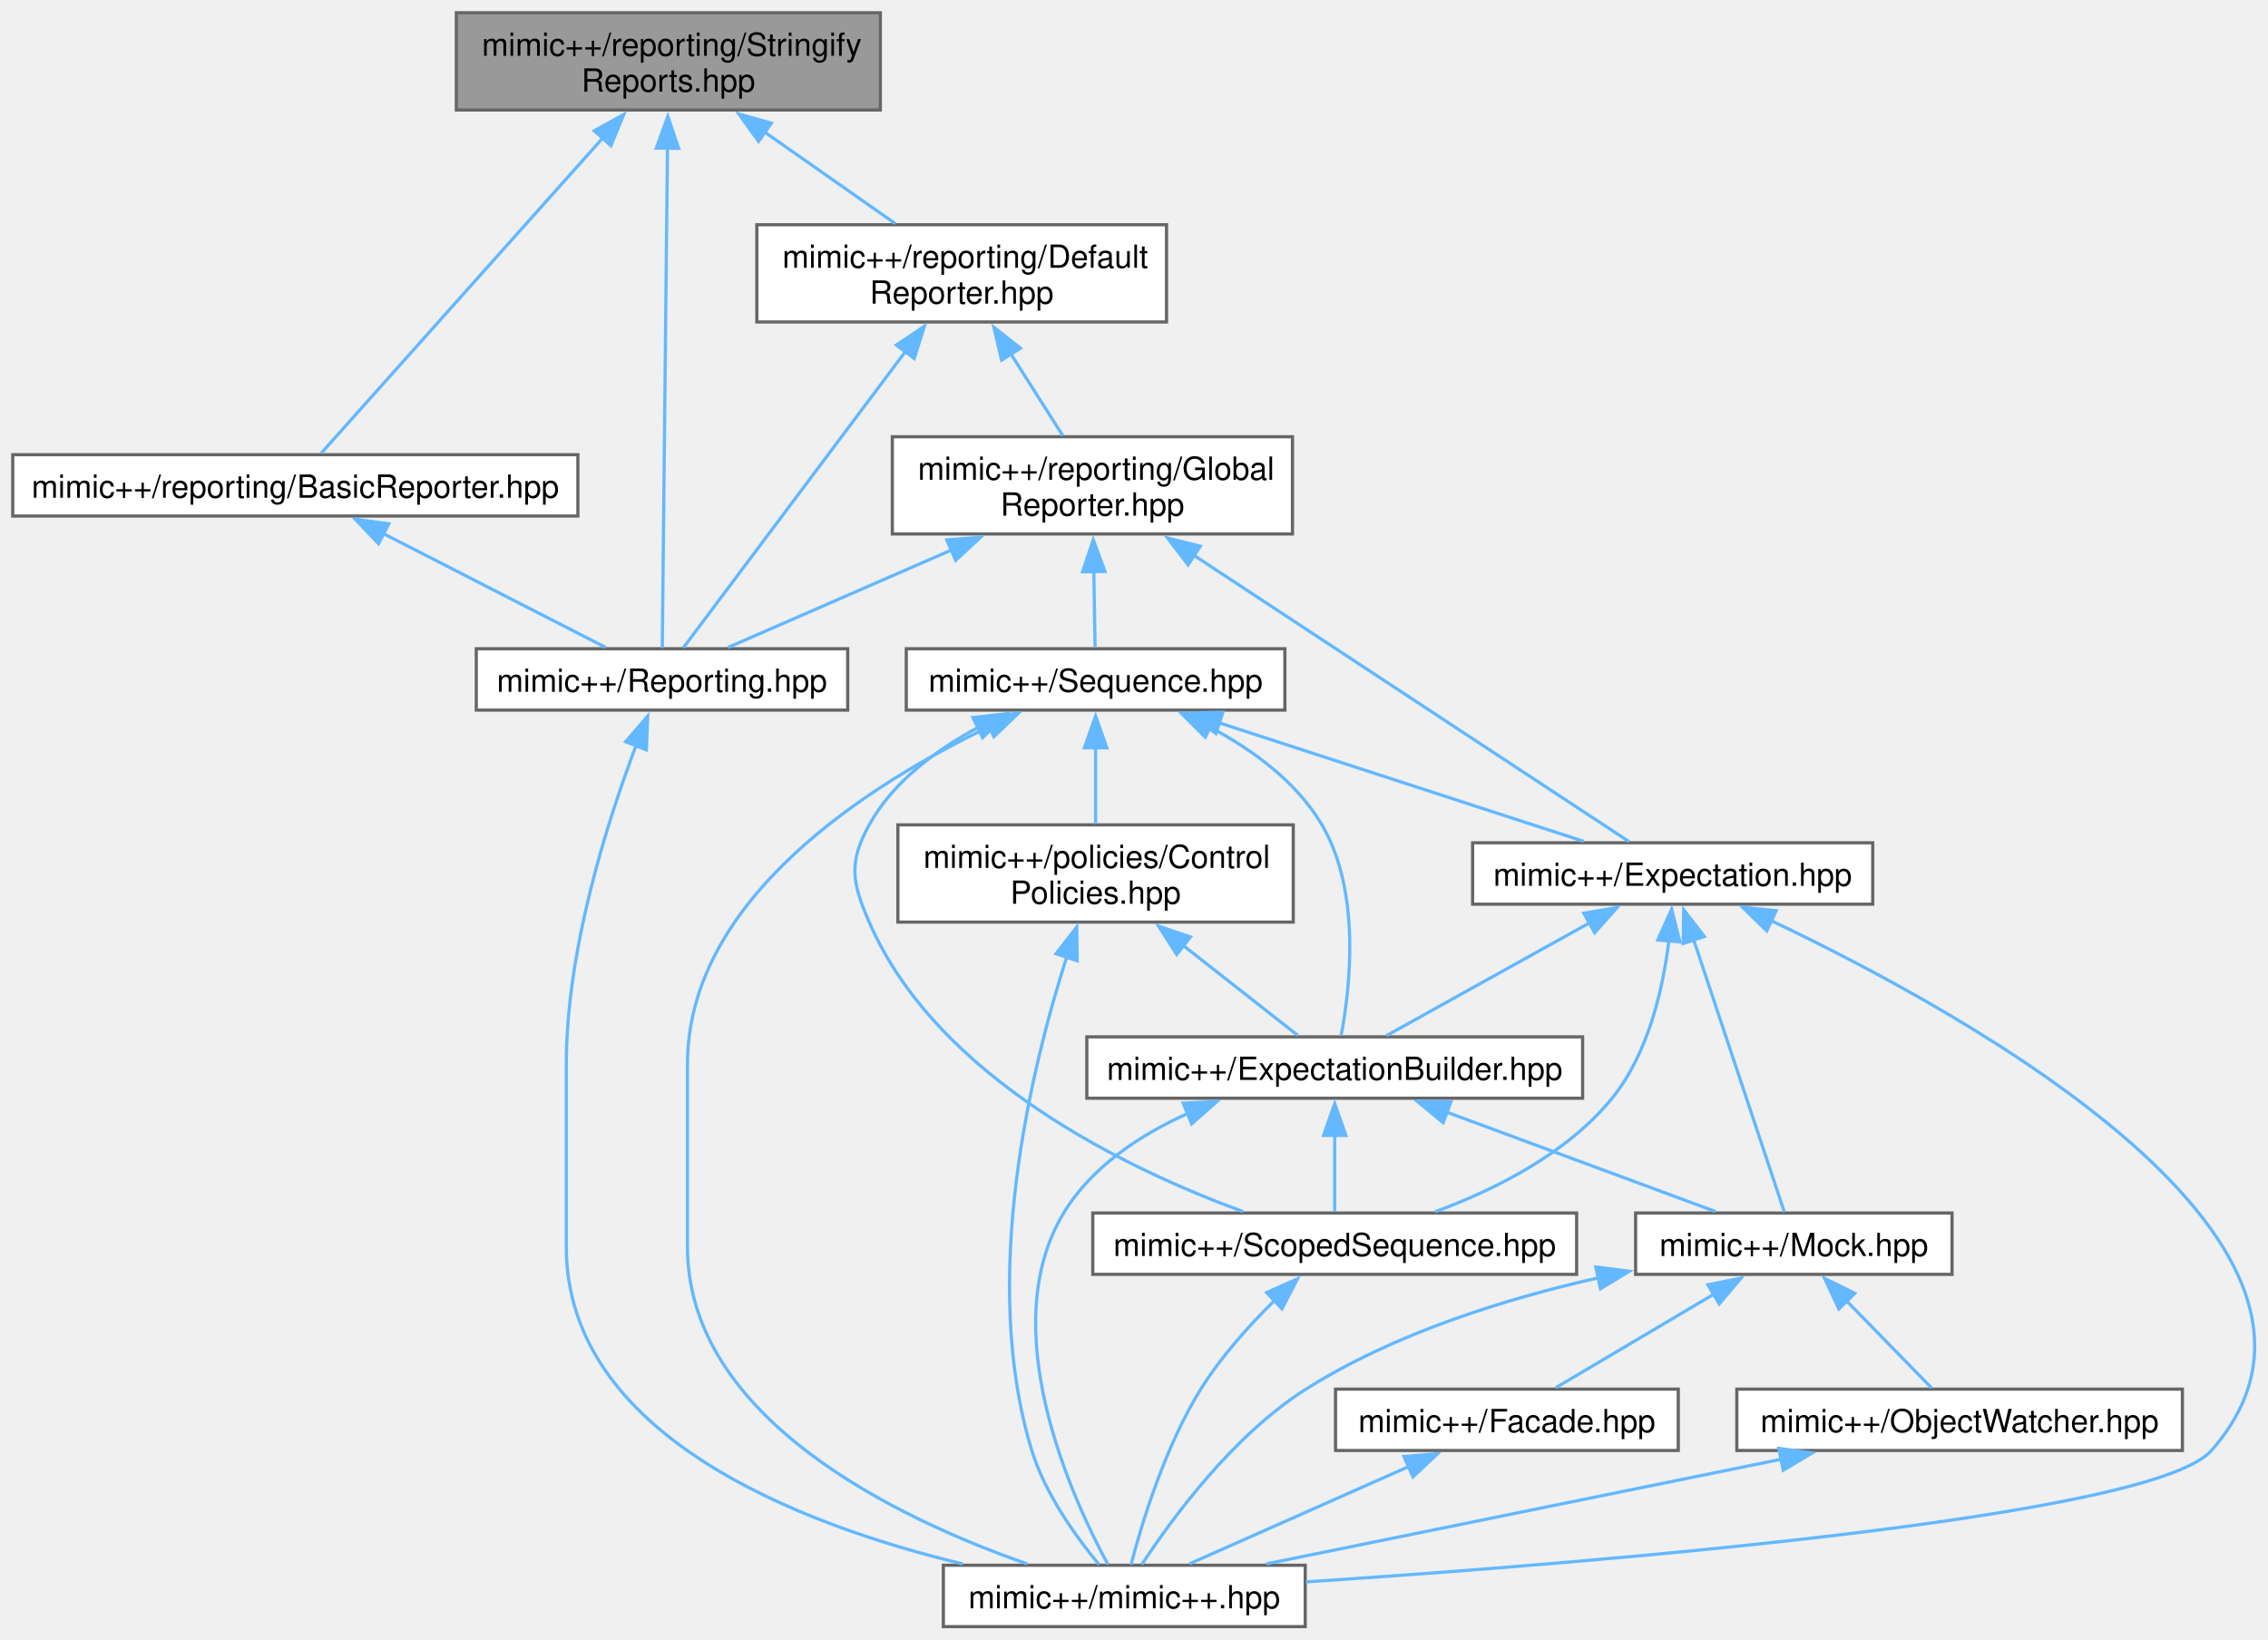
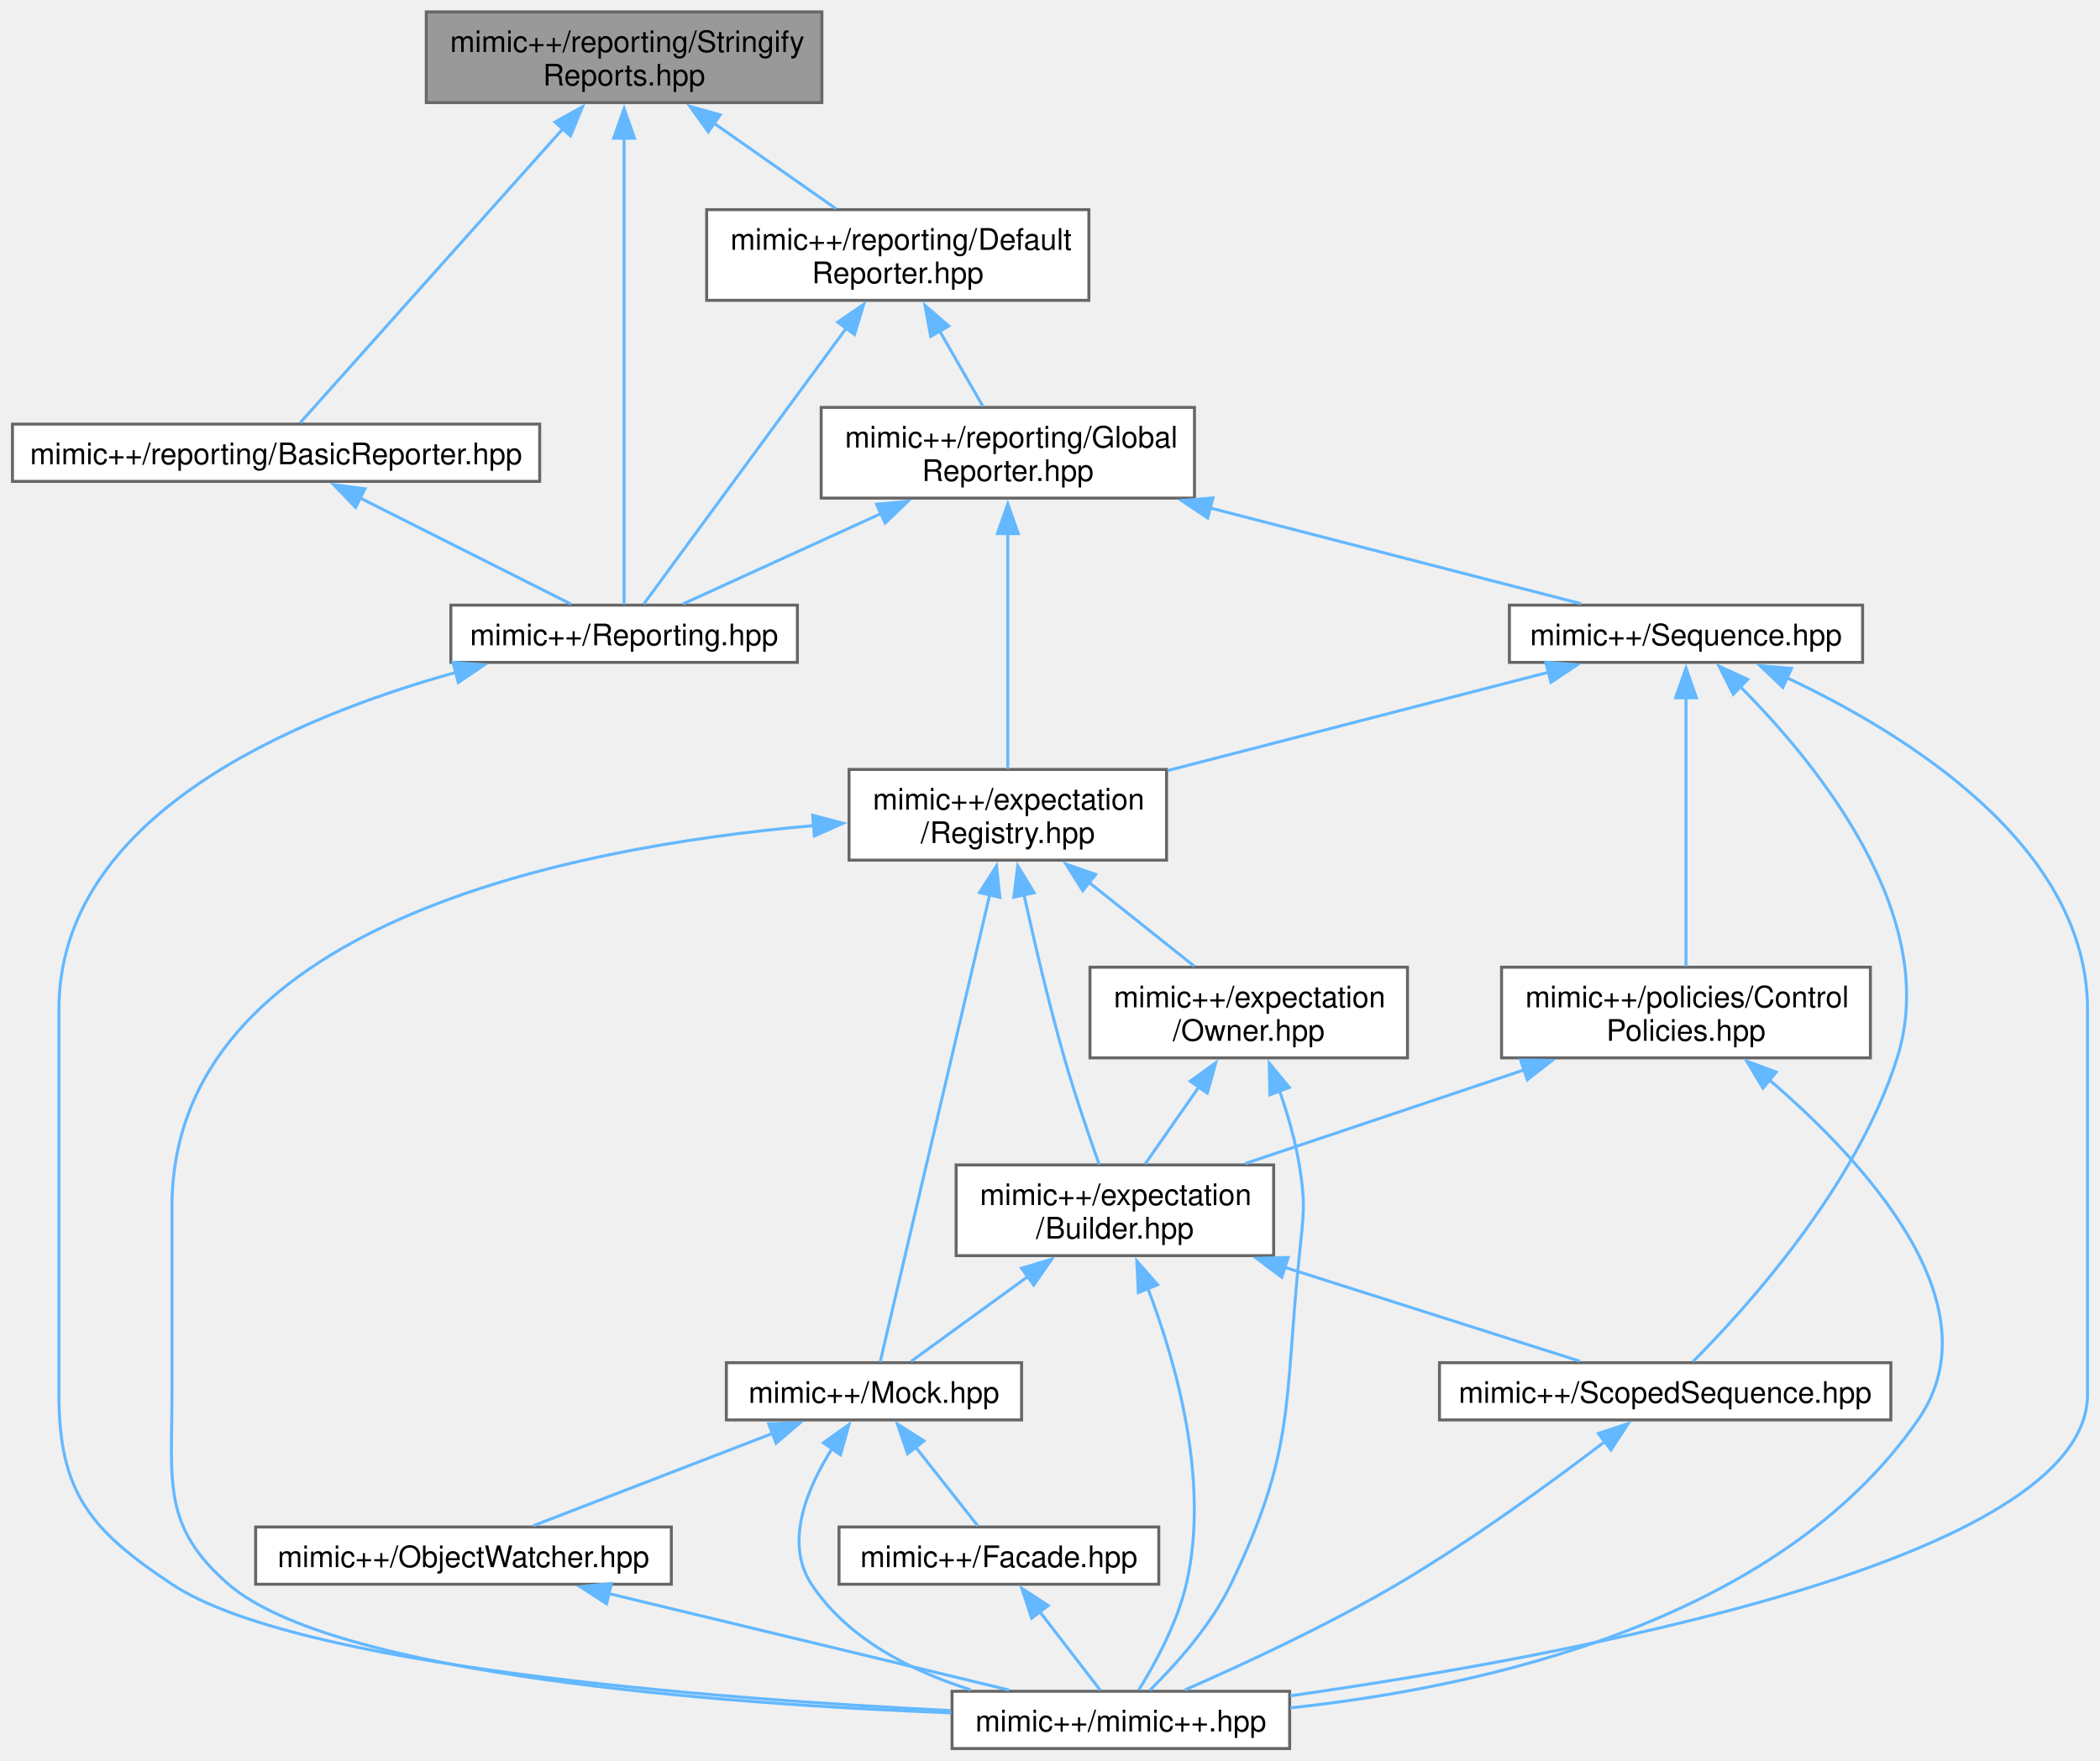
- <svg xmlns="http://www.w3.org/2000/svg" xmlns:xlink="http://www.w3.org/1999/xlink" width="711pt" height="514pt" viewBox="0.00 0.00 711.35 514.25">
-   <g id="graph0" class="graph" transform="scale(1 1) rotate(0) translate(4 510.25)">
+ <svg xmlns="http://www.w3.org/2000/svg" xmlns:xlink="http://www.w3.org/1999/xlink" width="706pt" height="592pt" viewBox="0.00 0.00 705.62 592.00">
+   <g id="graph0" class="graph" transform="scale(1 1) rotate(0) translate(4 588)">
    <g id="Node000001" class="node">
      <g id="a_Node000001">
        <a xlink:title=" ">
-           <polygon fill="#999999" stroke="#666666" points="272.12,-506.25 139.12,-506.25 139.12,-475.75 272.12,-475.75 272.12,-506.25" />
-           <text text-anchor="start" x="147.12" y="-492.75" font-family="Helvetica,sans-Serif" font-size="10.00">mimic++/reporting/Stringify</text>
-           <text text-anchor="middle" x="205.62" y="-481.5" font-family="Helvetica,sans-Serif" font-size="10.00">Reports.hpp</text>
+           <polygon fill="#999999" stroke="#666666" points="272.12,-584 139.12,-584 139.12,-553.5 272.12,-553.5 272.12,-584" />
+           <text text-anchor="start" x="147.12" y="-570.5" font-family="Helvetica,sans-Serif" font-size="10.00">mimic++/reporting/Stringify</text>
+           <text text-anchor="middle" x="205.62" y="-559.25" font-family="Helvetica,sans-Serif" font-size="10.00">Reports.hpp</text>
        </a>
      </g>
    </g>
    <g id="Node000002" class="node">
      <g id="a_Node000002">
        <a xlink:href="../../d7/deb/_reporting_8hpp.html" target="_top" xlink:title=" ">
-           <polygon fill="white" stroke="#666666" points="261.88,-306.75 145.38,-306.75 145.38,-287.5 261.88,-287.5 261.88,-306.75" />
-           <text text-anchor="middle" x="203.62" y="-293.25" font-family="Helvetica,sans-Serif" font-size="10.00">mimic++/Reporting.hpp</text>
+           <polygon fill="white" stroke="#666666" points="263.88,-384.5 147.38,-384.5 147.38,-365.25 263.88,-365.25 263.88,-384.5" />
+           <text text-anchor="middle" x="205.62" y="-371" font-family="Helvetica,sans-Serif" font-size="10.00">mimic++/Reporting.hpp</text>
        </a>
      </g>
    </g>
    <g id="edge1_Node000001_Node000002" class="edge">
      <g id="a_edge1_Node000001_Node000002">
        <a xlink:title=" ">
-           <path fill="none" stroke="#63b8ff" d="M205.35,-463.92C204.9,-420.31 204.01,-334.64 203.72,-306.97" />
-           <polygon fill="#63b8ff" stroke="#63b8ff" points="201.85,-463.79 205.46,-473.75 208.85,-463.71 201.85,-463.79" />
+           <path fill="none" stroke="#63b8ff" d="M205.62,-541.67C205.62,-498.06 205.62,-412.39 205.62,-384.72" />
+           <polygon fill="#63b8ff" stroke="#63b8ff" points="202.13,-541.5 205.63,-551.5 209.13,-541.5 202.13,-541.5" />
        </a>
      </g>
    </g>
    <g id="Node000004" class="node">
      <g id="a_Node000004">
        <a xlink:href="../../d1/dfd/_basic_reporter_8hpp.html" target="_top" xlink:title=" ">
-           <polygon fill="white" stroke="#666666" points="177.25,-367.62 0,-367.62 0,-348.38 177.25,-348.38 177.25,-367.62" />
-           <text text-anchor="middle" x="88.62" y="-354.12" font-family="Helvetica,sans-Serif" font-size="10.00">mimic++/reporting/BasicReporter.hpp</text>
+           <polygon fill="white" stroke="#666666" points="177.25,-445.38 0,-445.38 0,-426.12 177.25,-426.12 177.25,-445.38" />
+           <text text-anchor="middle" x="88.62" y="-431.88" font-family="Helvetica,sans-Serif" font-size="10.00">mimic++/reporting/BasicReporter.hpp</text>
        </a>
      </g>
    </g>
    <g id="edge3_Node000001_Node000004" class="edge">
      <g id="a_edge3_Node000001_Node000004">
        <a xlink:title=" ">
-           <path fill="none" stroke="#63b8ff" d="M185.16,-467.08C158.98,-437.77 114.86,-388.38 96.75,-368.1" />
-           <polygon fill="#63b8ff" stroke="#63b8ff" points="182.38,-469.22 191.65,-474.35 187.6,-464.56 182.38,-469.22" />
+           <path fill="none" stroke="#63b8ff" d="M185.16,-544.83C158.98,-515.52 114.86,-466.13 96.75,-445.85" />
+           <polygon fill="#63b8ff" stroke="#63b8ff" points="182.38,-546.97 191.65,-552.1 187.6,-542.31 182.38,-546.97" />
        </a>
      </g>
    </g>
    <g id="Node000005" class="node">
      <g id="a_Node000005">
        <a xlink:href="../../d0/d70/_default_reporter_8hpp.html" target="_top" xlink:title=" ">
-           <polygon fill="white" stroke="#666666" points="361.88,-439.75 233.38,-439.75 233.38,-409.25 361.88,-409.25 361.88,-439.75" />
-           <text text-anchor="start" x="241.38" y="-426.25" font-family="Helvetica,sans-Serif" font-size="10.00">mimic++/reporting/Default</text>
-           <text text-anchor="middle" x="297.62" y="-415" font-family="Helvetica,sans-Serif" font-size="10.00">Reporter.hpp</text>
+           <polygon fill="white" stroke="#666666" points="361.88,-517.5 233.38,-517.5 233.38,-487 361.88,-487 361.88,-517.5" />
+           <text text-anchor="start" x="241.38" y="-504" font-family="Helvetica,sans-Serif" font-size="10.00">mimic++/reporting/Default</text>
+           <text text-anchor="middle" x="297.62" y="-492.75" font-family="Helvetica,sans-Serif" font-size="10.00">Reporter.hpp</text>
        </a>
      </g>
    </g>
    <g id="edge5_Node000001_Node000005" class="edge">
      <g id="a_edge5_Node000001_Node000005">
        <a xlink:title=" ">
-           <path fill="none" stroke="#63b8ff" d="M235.84,-468.82C249.26,-459.41 264.73,-448.56 276.83,-440.08" />
-           <polygon fill="#63b8ff" stroke="#63b8ff" points="233.92,-465.89 227.74,-474.5 237.94,-471.62 233.92,-465.89" />
+           <path fill="none" stroke="#63b8ff" d="M235.84,-546.57C249.26,-537.16 264.73,-526.31 276.83,-517.83" />
+           <polygon fill="#63b8ff" stroke="#63b8ff" points="233.92,-543.64 227.74,-552.25 237.94,-549.37 233.92,-543.64" />
        </a>
      </g>
    </g>
    <g id="Node000003" class="node">
      <g id="a_Node000003">
        <a xlink:href="../../d0/db9/mimic_09_09_8hpp.html" target="_top" xlink:title=" ">
-           <polygon fill="white" stroke="#666666" points="405.38,-19.25 291.88,-19.25 291.88,0 405.38,0 405.38,-19.25" />
-           <text text-anchor="middle" x="348.62" y="-5.75" font-family="Helvetica,sans-Serif" font-size="10.00">mimic++/mimic++.hpp</text>
+           <polygon fill="white" stroke="#666666" points="429.38,-19.25 315.88,-19.25 315.88,0 429.38,0 429.38,-19.25" />
+           <text text-anchor="middle" x="372.62" y="-5.75" font-family="Helvetica,sans-Serif" font-size="10.00">mimic++/mimic++.hpp</text>
        </a>
      </g>
    </g>
    <g id="edge2_Node000002_Node000003" class="edge">
      <g id="a_edge2_Node000002_Node000003">
        <a xlink:title=" ">
-           <path fill="none" stroke="#63b8ff" d="M195.52,-276.42C186.64,-252.99 173.62,-212.51 173.62,-176.38 173.62,-176.38 173.62,-176.38 173.62,-119.12 173.62,-60.14 246.32,-32.12 298.01,-19.65" />
-           <polygon fill="#63b8ff" stroke="#63b8ff" points="192.22,-277.58 199.15,-285.6 198.73,-275.01 192.22,-277.58" />
+           <path fill="none" stroke="#63b8ff" d="M149.23,-361.93C93.22,-346.37 15.62,-313.15 15.62,-248.5 15.62,-248.5 15.62,-248.5 15.62,-119.12 15.62,-86.09 26.11,-73.53 53.62,-55.25 95.43,-27.47 235.44,-16.71 315.39,-12.76" />
+           <polygon fill="#63b8ff" stroke="#63b8ff" points="148.09,-365.25 158.65,-364.43 149.88,-358.48 148.09,-365.25" />
        </a>
      </g>
    </g>
    <g id="edge4_Node000004_Node000002" class="edge">
      <g id="a_edge4_Node000004_Node000002">
        <a xlink:title=" ">
-           <path fill="none" stroke="#63b8ff" d="M116.31,-342.83C137.97,-331.74 167.44,-316.65 185.99,-307.15" />
-           <polygon fill="#63b8ff" stroke="#63b8ff" points="114.74,-339.7 107.44,-347.37 117.93,-345.93 114.74,-339.7" />
+           <path fill="none" stroke="#63b8ff" d="M116.76,-420.59C138.84,-409.48 168.89,-394.36 187.77,-384.86" />
+           <polygon fill="#63b8ff" stroke="#63b8ff" points="115.36,-417.38 108,-425 118.51,-423.63 115.36,-417.38" />
        </a>
      </g>
    </g>
    <g id="edge6_Node000005_Node000002" class="edge">
      <g id="a_edge6_Node000005_Node000002">
        <a xlink:title=" ">
-           <path fill="none" stroke="#63b8ff" d="M279.99,-399.98C258.92,-371.88 224.71,-326.25 210.33,-307.07" />
-           <polygon fill="#63b8ff" stroke="#63b8ff" points="277.13,-402.01 285.93,-407.91 282.74,-397.81 277.13,-402.01" />
+           <path fill="none" stroke="#63b8ff" d="M280.37,-477.73C259.74,-449.63 226.26,-404 212.19,-384.82" />
+           <polygon fill="#63b8ff" stroke="#63b8ff" points="277.44,-479.66 286.18,-485.65 283.08,-475.51 277.44,-479.66" />
        </a>
      </g>
    </g>
    <g id="Node000006" class="node">
      <g id="a_Node000006">
        <a xlink:href="../../de/dd1/_global_reporter_8hpp.html" target="_top" xlink:title=" ">
-           <polygon fill="white" stroke="#666666" points="401.38,-373.25 275.88,-373.25 275.88,-342.75 401.38,-342.75 401.38,-373.25" />
-           <text text-anchor="start" x="283.88" y="-359.75" font-family="Helvetica,sans-Serif" font-size="10.00">mimic++/reporting/Global</text>
-           <text text-anchor="middle" x="338.62" y="-348.5" font-family="Helvetica,sans-Serif" font-size="10.00">Reporter.hpp</text>
+           <polygon fill="white" stroke="#666666" points="397.38,-451 271.88,-451 271.88,-420.5 397.38,-420.5 397.38,-451" />
+           <text text-anchor="start" x="279.88" y="-437.5" font-family="Helvetica,sans-Serif" font-size="10.00">mimic++/reporting/Global</text>
+           <text text-anchor="middle" x="334.62" y="-426.25" font-family="Helvetica,sans-Serif" font-size="10.00">Reporter.hpp</text>
        </a>
      </g>
    </g>
    <g id="edge7_Node000005_Node000006" class="edge">
      <g id="a_edge7_Node000005_Node000006">
        <a xlink:title=" ">
-           <path fill="none" stroke="#63b8ff" d="M313.03,-399.26C318.53,-390.62 324.54,-381.16 329.36,-373.58" />
-           <polygon fill="#63b8ff" stroke="#63b8ff" points="310.15,-397.27 307.74,-407.59 316.06,-401.02 310.15,-397.27" />
-         </a>
-       </g>
-     </g>
-     <g id="edge22_Node000006_Node000002" class="edge">
-       <g id="a_edge22_Node000006_Node000002">
-         <a xlink:title=" ">
-           <path fill="none" stroke="#63b8ff" d="M294.42,-337.72C270.83,-327.44 242.92,-315.26 224.33,-307.15" />
-           <polygon fill="#63b8ff" stroke="#63b8ff" points="292.95,-340.9 303.52,-341.69 295.75,-334.48 292.95,-340.9" />
+           <path fill="none" stroke="#63b8ff" d="M311.69,-476.73C316.61,-468.16 321.96,-458.82 326.26,-451.33" />
+           <polygon fill="#63b8ff" stroke="#63b8ff" points="308.71,-474.89 306.77,-485.3 314.79,-478.37 308.71,-474.89" />
+         </a>
+       </g>
+     </g>
+     <g id="edge8_Node000006_Node000002" class="edge">
+       <g id="a_edge8_Node000006_Node000002">
+         <a xlink:title=" ">
+           <path fill="none" stroke="#63b8ff" d="M292.08,-415.33C269.61,-405.08 243.09,-392.97 225.41,-384.9" />
+           <polygon fill="#63b8ff" stroke="#63b8ff" points="290.48,-418.45 301.03,-419.42 293.38,-412.08 290.48,-418.45" />
        </a>
      </g>
    </g>
    <g id="Node000007" class="node">
      <g id="a_Node000007">
-         <a xlink:href="../../d5/d8a/_expectation_8hpp.html" target="_top" xlink:title=" ">
-           <polygon fill="white" stroke="#666666" points="583.38,-245.88 457.88,-245.88 457.88,-226.62 583.38,-226.62 583.38,-245.88" />
-           <text text-anchor="middle" x="520.62" y="-232.38" font-family="Helvetica,sans-Serif" font-size="10.00">mimic++/Expectation.hpp</text>
-         </a>
-       </g>
-     </g>
-     <g id="edge8_Node000006_Node000007" class="edge">
-       <g id="a_edge8_Node000006_Node000007">
-         <a xlink:title=" ">
-           <path fill="none" stroke="#63b8ff" d="M370.55,-335.99C410.8,-309.51 478.21,-265.15 506.96,-246.24" />
-           <polygon fill="#63b8ff" stroke="#63b8ff" points="368.64,-333.06 362.21,-341.48 372.48,-338.91 368.64,-333.06" />
+         <a xlink:href="../../d8/de4/_sequence_8hpp.html" target="_top" xlink:title=" ">
+           <polygon fill="white" stroke="#666666" points="622,-384.5 503.25,-384.5 503.25,-365.25 622,-365.25 622,-384.5" />
+           <text text-anchor="middle" x="562.62" y="-371" font-family="Helvetica,sans-Serif" font-size="10.00">mimic++/Sequence.hpp</text>
+         </a>
+       </g>
+     </g>
+     <g id="edge9_Node000006_Node000007" class="edge">
+       <g id="a_edge9_Node000006_Node000007">
+         <a xlink:title=" ">
+           <path fill="none" stroke="#63b8ff" d="M402.59,-417.2C443.59,-406.61 494.14,-393.56 527.32,-384.99" />
+           <polygon fill="#63b8ff" stroke="#63b8ff" points="401.84,-413.78 393.04,-419.67 403.59,-420.56 401.84,-413.78" />
+         </a>
+       </g>
+     </g>
+     <g id="Node000009" class="node">
+       <g id="a_Node000009">
+         <a xlink:href="../../db/d5d/_registry_8hpp.html" target="_top" xlink:title=" ">
+           <polygon fill="white" stroke="#666666" points="388,-329.25 281.25,-329.25 281.25,-298.75 388,-298.75 388,-329.25" />
+           <text text-anchor="start" x="289.25" y="-315.75" font-family="Helvetica,sans-Serif" font-size="10.00">mimic++/expectation</text>
+           <text text-anchor="middle" x="334.62" y="-304.5" font-family="Helvetica,sans-Serif" font-size="10.00">/Registry.hpp</text>
+         </a>
+       </g>
+     </g>
+     <g id="edge31_Node000006_Node000009" class="edge">
+       <g id="a_edge31_Node000006_Node000009">
+         <a xlink:title=" ">
+           <path fill="none" stroke="#63b8ff" d="M334.62,-408.83C334.62,-384.52 334.62,-349.06 334.62,-329.43" />
+           <polygon fill="#63b8ff" stroke="#63b8ff" points="331.13,-408.55 334.63,-418.55 338.13,-408.55 331.13,-408.55" />
+         </a>
+       </g>
+     </g>
+     <g id="edge27_Node000007_Node000003" class="edge">
+       <g id="a_edge27_Node000007_Node000003">
+         <a xlink:title=" ">
+           <path fill="none" stroke="#63b8ff" d="M596.54,-360.08C636.53,-341.29 697.62,-303.58 697.62,-248.5 697.62,-248.5 697.62,-248.5 697.62,-119.12 697.62,-63.28 522.82,-30.99 429.61,-17.74" />
+           <polygon fill="#63b8ff" stroke="#63b8ff" points="595.2,-356.84 587.52,-364.14 598.08,-363.23 595.2,-356.84" />
+         </a>
+       </g>
+     </g>
+     <g id="Node000008" class="node">
+       <g id="a_Node000008">
+         <a xlink:href="../../db/d83/_scoped_sequence_8hpp.html" target="_top" xlink:title=" ">
+           <polygon fill="white" stroke="#666666" points="631.5,-129.75 479.75,-129.75 479.75,-110.5 631.5,-110.5 631.5,-129.75" />
+           <text text-anchor="middle" x="555.62" y="-116.25" font-family="Helvetica,sans-Serif" font-size="10.00">mimic++/ScopedSequence.hpp</text>
+         </a>
+       </g>
+     </g>
+     <g id="edge10_Node000007_Node000008" class="edge">
+       <g id="a_edge10_Node000007_Node000008">
+         <a xlink:title=" ">
+           <path fill="none" stroke="#63b8ff" d="M580.61,-357.34C606.28,-331.64 648.74,-280.08 633.62,-232.25 619.92,-188.87 582.55,-147.74 564.98,-130.12" />
+           <polygon fill="#63b8ff" stroke="#63b8ff" points="578.51,-354.51 573.75,-363.97 583.37,-359.54 578.51,-354.51" />
+         </a>
+       </g>
+     </g>
+     <g id="edge12_Node000007_Node000009" class="edge">
+       <g id="a_edge12_Node000007_Node000009">
+         <a xlink:title=" ">
+           <path fill="none" stroke="#63b8ff" d="M516.52,-361.97C479.49,-352.41 427.41,-338.96 388.47,-328.9" />
+           <polygon fill="#63b8ff" stroke="#63b8ff" points="515.48,-365.31 526.03,-364.43 517.23,-358.54 515.48,-365.31" />
+         </a>
+       </g>
+     </g>
+     <g id="Node000015" class="node">
+       <g id="a_Node000015">
+         <a xlink:href="../../db/d70/_control_policies_8hpp.html" target="_top" xlink:title=" ">
+           <polygon fill="white" stroke="#666666" points="624.62,-262.75 500.62,-262.75 500.62,-232.25 624.62,-232.25 624.62,-262.75" />
+           <text text-anchor="start" x="508.62" y="-249.25" font-family="Helvetica,sans-Serif" font-size="10.00">mimic++/policies/Control</text>
+           <text text-anchor="middle" x="562.62" y="-238" font-family="Helvetica,sans-Serif" font-size="10.00">Policies.hpp</text>
+         </a>
+       </g>
+     </g>
+     <g id="edge28_Node000007_Node000015" class="edge">
+       <g id="a_edge28_Node000007_Node000015">
+         <a xlink:title=" ">
+           <path fill="none" stroke="#63b8ff" d="M562.62,-353.69C562.62,-328.32 562.62,-285.42 562.62,-263.05" />
+           <polygon fill="#63b8ff" stroke="#63b8ff" points="559.13,-353.34 562.63,-363.34 566.13,-353.34 559.13,-353.34" />
+         </a>
+       </g>
+     </g>
+     <g id="edge11_Node000008_Node000003" class="edge">
+       <g id="a_edge11_Node000008_Node000003">
+         <a xlink:title=" ">
+           <path fill="none" stroke="#63b8ff" d="M535.51,-103.35C517.7,-89.75 490.7,-70.02 465.62,-55.25 442.02,-41.34 413.41,-28.12 394.21,-19.73" />
+           <polygon fill="#63b8ff" stroke="#63b8ff" points="533.14,-105.94 543.2,-109.28 537.42,-100.4 533.14,-105.94" />
+         </a>
+       </g>
+     </g>
+     <g id="edge26_Node000009_Node000003" class="edge">
+       <g id="a_edge26_Node000009_Node000003">
+         <a xlink:title=" ">
+           <path fill="none" stroke="#63b8ff" d="M269.41,-310.37C186.4,-303.12 53.62,-276.72 53.62,-182 53.62,-182 53.62,-182 53.62,-119.12 53.62,-89.51 50.25,-74.66 72.62,-55.25 107.97,-24.58 238.86,-14.99 315.58,-11.99" />
+           <polygon fill="#63b8ff" stroke="#63b8ff" points="269.02,-313.85 279.27,-311.15 269.58,-306.87 269.02,-313.85" />
+         </a>
+       </g>
+     </g>
+     <g id="Node000010" class="node">
+       <g id="a_Node000010">
+         <a xlink:href="../../d5/dc5/_mock_8hpp.html" target="_top" xlink:title=" ">
+           <polygon fill="white" stroke="#666666" points="339.25,-129.75 240,-129.75 240,-110.5 339.25,-110.5 339.25,-129.75" />
+           <text text-anchor="middle" x="289.62" y="-116.25" font-family="Helvetica,sans-Serif" font-size="10.00">mimic++/Mock.hpp</text>
+         </a>
+       </g>
+     </g>
+     <g id="edge13_Node000009_Node000010" class="edge">
+       <g id="a_edge13_Node000009_Node000010">
+         <a xlink:title=" ">
+           <path fill="none" stroke="#63b8ff" d="M328.57,-287.2C318.37,-243.67 298.2,-157.7 291.7,-129.97" />
+           <polygon fill="#63b8ff" stroke="#63b8ff" points="325.13,-287.85 330.82,-296.79 331.95,-286.25 325.13,-287.85" />
        </a>
      </g>
    </g>
    <g id="Node000013" class="node">
      <g id="a_Node000013">
-         <a xlink:href="../../d8/de4/_sequence_8hpp.html" target="_top" xlink:title=" ">
-           <polygon fill="white" stroke="#666666" points="399,-306.75 280.25,-306.75 280.25,-287.5 399,-287.5 399,-306.75" />
-           <text text-anchor="middle" x="339.62" y="-293.25" font-family="Helvetica,sans-Serif" font-size="10.00">mimic++/Sequence.hpp</text>
-         </a>
-       </g>
-     </g>
-     <g id="edge23_Node000006_Node000013" class="edge">
-       <g id="a_edge23_Node000006_Node000013">
-         <a xlink:title=" ">
-           <path fill="none" stroke="#63b8ff" d="M339.07,-330.98C339.21,-322.48 339.36,-313.59 339.47,-307.2" />
-           <polygon fill="#63b8ff" stroke="#63b8ff" points="335.57,-330.88 338.9,-340.93 342.57,-330.99 335.57,-330.88" />
-         </a>
-       </g>
-     </g>
-     <g id="edge21_Node000007_Node000003" class="edge">
-       <g id="a_edge21_Node000007_Node000003">
-         <a xlink:title=" ">
-           <path fill="none" stroke="#63b8ff" d="M551.3,-221.56C613.84,-191.86 745.62,-119.05 689.62,-55.25 671.21,-34.27 497.75,-20.13 405.58,-14.03" />
-           <polygon fill="#63b8ff" stroke="#63b8ff" points="550.15,-218.24 542.56,-225.63 553.1,-224.58 550.15,-218.24" />
-         </a>
-       </g>
-     </g>
-     <g id="Node000008" class="node">
-       <g id="a_Node000008">
-         <a xlink:href="../../d2/d4f/_expectation_builder_8hpp.html" target="_top" xlink:title=" ">
-           <polygon fill="white" stroke="#666666" points="492.38,-185 336.88,-185 336.88,-165.75 492.38,-165.75 492.38,-185" />
-           <text text-anchor="middle" x="414.62" y="-171.5" font-family="Helvetica,sans-Serif" font-size="10.00">mimic++/ExpectationBuilder.hpp</text>
-         </a>
-       </g>
-     </g>
-     <g id="edge9_Node000007_Node000008" class="edge">
-       <g id="a_edge9_Node000007_Node000008">
-         <a xlink:title=" ">
-           <path fill="none" stroke="#63b8ff" d="M494.56,-220.77C474.64,-209.71 447.82,-194.81 430.88,-185.4" />
-           <polygon fill="#63b8ff" stroke="#63b8ff" points="492.76,-223.78 503.2,-225.57 496.16,-217.66 492.76,-223.78" />
-         </a>
-       </g>
-     </g>
-     <g id="Node000009" class="node">
-       <g id="a_Node000009">
-         <a xlink:href="../../d5/dc5/_mock_8hpp.html" target="_top" xlink:title=" ">
-           <polygon fill="white" stroke="#666666" points="608.25,-129.75 509,-129.75 509,-110.5 608.25,-110.5 608.25,-129.75" />
-           <text text-anchor="middle" x="558.62" y="-116.25" font-family="Helvetica,sans-Serif" font-size="10.00">mimic++/Mock.hpp</text>
-         </a>
-       </g>
-     </g>
-     <g id="edge19_Node000007_Node000009" class="edge">
-       <g id="a_edge19_Node000007_Node000009">
-         <a xlink:title=" ">
-           <path fill="none" stroke="#63b8ff" d="M527.18,-215.56C535.52,-190.52 549.56,-148.34 555.66,-130.04" />
-           <polygon fill="#63b8ff" stroke="#63b8ff" points="523.92,-214.27 524.08,-224.86 530.56,-216.48 523.92,-214.27" />
+         <a xlink:href="../../d6/d15/_builder_8hpp.html" target="_top" xlink:title=" ">
+           <polygon fill="white" stroke="#666666" points="424,-196.25 317.25,-196.25 317.25,-165.75 424,-165.75 424,-196.25" />
+           <text text-anchor="start" x="325.25" y="-182.75" font-family="Helvetica,sans-Serif" font-size="10.00">mimic++/expectation</text>
+           <text text-anchor="middle" x="370.62" y="-171.5" font-family="Helvetica,sans-Serif" font-size="10.00">/Builder.hpp</text>
+         </a>
+       </g>
+     </g>
+     <g id="edge19_Node000009_Node000013" class="edge">
+       <g id="a_edge19_Node000009_Node000013">
+         <a xlink:title=" ">
+           <path fill="none" stroke="#63b8ff" d="M340.04,-287.19C343.55,-271.26 348.42,-250.46 353.62,-232.25 357.12,-220.03 361.79,-206.38 365.35,-196.4" />
+           <polygon fill="#63b8ff" stroke="#63b8ff" points="336.65,-286.31 337.96,-296.82 343.49,-287.79 336.65,-286.31" />
+         </a>
+       </g>
+     </g>
+     <g id="Node000014" class="node">
+       <g id="a_Node000014">
+         <a xlink:href="../../d4/d1e/_owner_8hpp.html" target="_top" xlink:title=" ">
+           <polygon fill="white" stroke="#666666" points="469,-262.75 362.25,-262.75 362.25,-232.25 469,-232.25 469,-262.75" />
+           <text text-anchor="start" x="370.25" y="-249.25" font-family="Helvetica,sans-Serif" font-size="10.00">mimic++/expectation</text>
+           <text text-anchor="middle" x="415.62" y="-238" font-family="Helvetica,sans-Serif" font-size="10.00">/Owner.hpp</text>
+         </a>
+       </g>
+     </g>
+     <g id="edge23_Node000009_Node000014" class="edge">
+       <g id="a_edge23_Node000009_Node000014">
+         <a xlink:title=" ">
+           <path fill="none" stroke="#63b8ff" d="M361.92,-291.27C373.57,-281.98 386.87,-271.4 397.32,-263.08" />
+           <polygon fill="#63b8ff" stroke="#63b8ff" points="359.83,-288.45 354.19,-297.42 364.19,-293.93 359.83,-288.45" />
+         </a>
+       </g>
+     </g>
+     <g id="edge18_Node000010_Node000003" class="edge">
+       <g id="a_edge18_Node000010_Node000003">
+         <a xlink:title=" ">
+           <path fill="none" stroke="#63b8ff" d="M275.67,-101.05C267.11,-87.6 259.41,-69.23 268.62,-55.25 280.68,-36.96 301.96,-26.14 322.15,-19.74" />
+           <polygon fill="#63b8ff" stroke="#63b8ff" points="272.63,-102.81 281.24,-108.98 278.36,-98.78 272.63,-102.81" />
+         </a>
+       </g>
+     </g>
+     <g id="Node000011" class="node">
+       <g id="a_Node000011">
+         <a xlink:href="../../d6/dc3/_facade_8hpp.html" target="_top" xlink:title=" ">
+           <polygon fill="white" stroke="#666666" points="385.38,-74.5 277.88,-74.5 277.88,-55.25 385.38,-55.25 385.38,-74.5" />
+           <text text-anchor="middle" x="331.62" y="-61" font-family="Helvetica,sans-Serif" font-size="10.00">mimic++/Facade.hpp</text>
+         </a>
+       </g>
+     </g>
+     <g id="edge14_Node000010_Node000011" class="edge">
+       <g id="a_edge14_Node000010_Node000011">
+         <a xlink:title=" ">
+           <path fill="none" stroke="#63b8ff" d="M303.55,-101.47C310.58,-92.56 318.81,-82.12 324.54,-74.86" />
+           <polygon fill="#63b8ff" stroke="#63b8ff" points="300.94,-99.12 297.5,-109.14 306.44,-103.46 300.94,-99.12" />
        </a>
      </g>
    </g>
    <g id="Node000012" class="node">
      <g id="a_Node000012">
-         <a xlink:href="../../db/d83/_scoped_sequence_8hpp.html" target="_top" xlink:title=" ">
-           <polygon fill="white" stroke="#666666" points="490.5,-129.75 338.75,-129.75 338.75,-110.5 490.5,-110.5 490.5,-129.75" />
-           <text text-anchor="middle" x="414.62" y="-116.25" font-family="Helvetica,sans-Serif" font-size="10.00">mimic++/ScopedSequence.hpp</text>
-         </a>
-       </g>
-     </g>
-     <g id="edge20_Node000007_Node000012" class="edge">
-       <g id="a_edge20_Node000007_Node000012">
-         <a xlink:title=" ">
-           <path fill="none" stroke="#63b8ff" d="M519.47,-215.42C517.65,-200.35 513.08,-179.86 501.62,-165.75 487.5,-148.35 464.81,-137.03 446.15,-130.15" />
-           <polygon fill="#63b8ff" stroke="#63b8ff" points="515.95,-215.39 520.3,-225.05 522.92,-214.78 515.95,-215.39" />
-         </a>
-       </g>
-     </g>
-     <g id="edge18_Node000008_Node000003" class="edge">
-       <g id="a_edge18_Node000008_Node000003">
-         <a xlink:title=" ">
-           <path fill="none" stroke="#63b8ff" d="M368.71,-161.06C353.57,-154.25 338.38,-144.24 329.62,-129.75 307.74,-93.55 332.22,-40.31 343.52,-19.46" />
-           <polygon fill="#63b8ff" stroke="#63b8ff" points="367.11,-164.2 377.69,-164.72 369.75,-157.71 367.11,-164.2" />
-         </a>
-       </g>
-     </g>
-     <g id="edge10_Node000008_Node000009" class="edge">
-       <g id="a_edge10_Node000008_Node000009">
-         <a xlink:title=" ">
-           <path fill="none" stroke="#63b8ff" d="M449.65,-161.42C475.8,-151.75 510.87,-138.79 534.08,-130.2" />
-           <polygon fill="#63b8ff" stroke="#63b8ff" points="448.64,-158.07 440.47,-164.82 451.07,-164.63 448.64,-158.07" />
-         </a>
-       </g>
-     </g>
-     <g id="edge16_Node000008_Node000012" class="edge">
-       <g id="a_edge16_Node000008_Node000012">
-         <a xlink:title=" ">
-           <path fill="none" stroke="#63b8ff" d="M414.62,-154.13C414.62,-145.84 414.62,-136.67 414.62,-130.11" />
-           <polygon fill="#63b8ff" stroke="#63b8ff" points="411.13,-154.07 414.63,-164.07 418.13,-154.07 411.13,-154.07" />
-         </a>
-       </g>
-     </g>
-     <g id="edge15_Node000009_Node000003" class="edge">
-       <g id="a_edge15_Node000009_Node000003">
-         <a xlink:title=" ">
-           <path fill="none" stroke="#63b8ff" d="M497.53,-109.46C468.12,-102.84 433.32,-91.98 405.62,-74.5 382.5,-59.9 363.17,-33.29 354.13,-19.48" />
-           <polygon fill="#63b8ff" stroke="#63b8ff" points="496.52,-112.82 507.03,-111.48 497.98,-105.97 496.52,-112.82" />
-         </a>
-       </g>
-     </g>
-     <g id="Node000010" class="node">
-       <g id="a_Node000010">
-         <a xlink:href="../../d6/dc3/_facade_8hpp.html" target="_top" xlink:title=" ">
-           <polygon fill="white" stroke="#666666" points="522.38,-74.5 414.88,-74.5 414.88,-55.25 522.38,-55.25 522.38,-74.5" />
-           <text text-anchor="middle" x="468.62" y="-61" font-family="Helvetica,sans-Serif" font-size="10.00">mimic++/Facade.hpp</text>
-         </a>
-       </g>
-     </g>
-     <g id="edge11_Node000009_Node000010" class="edge">
-       <g id="a_edge11_Node000009_Node000010">
-         <a xlink:title=" ">
-           <path fill="none" stroke="#63b8ff" d="M533.61,-104.32C517.68,-94.9 497.57,-83 483.97,-74.95" />
-           <polygon fill="#63b8ff" stroke="#63b8ff" points="531.67,-107.24 542.06,-109.32 535.23,-101.22 531.67,-107.24" />
-         </a>
-       </g>
-     </g>
-     <g id="Node000011" class="node">
-       <g id="a_Node000011">
        <a xlink:href="../../d5/d92/_object_watcher_8hpp.html" target="_top" xlink:title=" ">
-           <polygon fill="white" stroke="#666666" points="680.5,-74.5 540.75,-74.5 540.75,-55.25 680.5,-55.25 680.5,-74.5" />
-           <text text-anchor="middle" x="610.62" y="-61" font-family="Helvetica,sans-Serif" font-size="10.00">mimic++/ObjectWatcher.hpp</text>
-         </a>
-       </g>
-     </g>
-     <g id="edge13_Node000009_Node000011" class="edge">
-       <g id="a_edge13_Node000009_Node000011">
-         <a xlink:title=" ">
-           <path fill="none" stroke="#63b8ff" d="M575.03,-102.32C583.92,-93.23 594.54,-82.35 601.85,-74.86" />
-           <polygon fill="#63b8ff" stroke="#63b8ff" points="572.75,-99.65 568.27,-109.25 577.76,-104.54 572.75,-99.65" />
-         </a>
-       </g>
-     </g>
-     <g id="edge12_Node000010_Node000003" class="edge">
-       <g id="a_edge12_Node000010_Node000003">
-         <a xlink:title=" ">
-           <path fill="none" stroke="#63b8ff" d="M437.97,-50.27C416.35,-40.68 387.99,-28.09 369.08,-19.7" />
-           <polygon fill="#63b8ff" stroke="#63b8ff" points="436.33,-53.37 446.89,-54.23 439.16,-46.97 436.33,-53.37" />
-         </a>
-       </g>
-     </g>
-     <g id="edge14_Node000011_Node000003" class="edge">
-       <g id="a_edge14_Node000011_Node000003">
-         <a xlink:title=" ">
-           <path fill="none" stroke="#63b8ff" d="M554.7,-52.51C506.48,-42.71 437.77,-28.74 393.18,-19.68" />
-           <polygon fill="#63b8ff" stroke="#63b8ff" points="553.9,-55.92 564.4,-54.48 555.3,-49.06 553.9,-55.92" />
+           <polygon fill="white" stroke="#666666" points="221.5,-74.5 81.75,-74.5 81.75,-55.25 221.5,-55.25 221.5,-74.5" />
+           <text text-anchor="middle" x="151.62" y="-61" font-family="Helvetica,sans-Serif" font-size="10.00">mimic++/ObjectWatcher.hpp</text>
+         </a>
+       </g>
+     </g>
+     <g id="edge16_Node000010_Node000012" class="edge">
+       <g id="a_edge16_Node000010_Node000012">
+         <a xlink:title=" ">
+           <path fill="none" stroke="#63b8ff" d="M255.72,-106.04C230.7,-96.39 197.29,-83.5 175.15,-74.95" />
+           <polygon fill="#63b8ff" stroke="#63b8ff" points="254.21,-109.21 264.8,-109.55 256.73,-102.68 254.21,-109.21" />
+         </a>
+       </g>
+     </g>
+     <g id="edge15_Node000011_Node000003" class="edge">
+       <g id="a_edge15_Node000011_Node000003">
+         <a xlink:title=" ">
+           <path fill="none" stroke="#63b8ff" d="M345.21,-46.22C352.08,-37.31 360.12,-26.87 365.71,-19.61" />
+           <polygon fill="#63b8ff" stroke="#63b8ff" points="342.65,-43.82 339.32,-53.88 348.19,-48.09 342.65,-43.82" />
        </a>
      </g>
    </g>
    <g id="edge17_Node000012_Node000003" class="edge">
      <g id="a_edge17_Node000012_Node000003">
        <a xlink:title=" ">
-           <path fill="none" stroke="#63b8ff" d="M395.92,-102.48C387.93,-94.61 378.99,-84.71 372.62,-74.5 361.35,-56.4 354.06,-32.18 350.73,-19.39" />
-           <polygon fill="#63b8ff" stroke="#63b8ff" points="393.28,-104.8 402.96,-109.1 398.08,-99.7 393.28,-104.8" />
-         </a>
-       </g>
-     </g>
-     <g id="edge27_Node000013_Node000003" class="edge">
-       <g id="a_edge27_Node000013_Node000003">
-         <a xlink:title=" ">
-           <path fill="none" stroke="#63b8ff" d="M306.62,-282.47C268.69,-264.33 211.62,-228.39 211.62,-176.38 211.62,-176.38 211.62,-176.38 211.62,-119.12 211.62,-65.12 277.86,-33.76 318.22,-19.66" />
-           <polygon fill="#63b8ff" stroke="#63b8ff" points="304.82,-285.5 315.37,-286.49 307.73,-279.14 304.82,-285.5" />
-         </a>
-       </g>
-     </g>
-     <g id="edge24_Node000013_Node000007" class="edge">
-       <g id="a_edge24_Node000013_Node000007">
-         <a xlink:title=" ">
-           <path fill="none" stroke="#63b8ff" d="M378.09,-283.61C412.47,-272.43 462,-256.32 492.71,-246.33" />
-           <polygon fill="#63b8ff" stroke="#63b8ff" points="377.38,-280.16 368.95,-286.59 379.54,-286.82 377.38,-280.16" />
-         </a>
-       </g>
-     </g>
-     <g id="edge25_Node000013_Node000008" class="edge">
-       <g id="a_edge25_Node000013_Node000008">
-         <a xlink:title=" ">
-           <path fill="none" stroke="#63b8ff" d="M375.25,-282.29C388.68,-275.19 402.63,-265.1 410.62,-251.5 422.94,-230.56 419.47,-200.39 416.65,-185.46" />
-           <polygon fill="#63b8ff" stroke="#63b8ff" points="374.03,-278.99 366.55,-286.49 377.08,-285.29 374.03,-278.99" />
-         </a>
-       </g>
-     </g>
-     <g id="edge26_Node000013_Node000012" class="edge">
-       <g id="a_edge26_Node000013_Node000012">
-         <a xlink:title=" ">
-           <path fill="none" stroke="#63b8ff" d="M303.04,-282.18C289.74,-275.13 276.14,-265.11 268.62,-251.5 262.07,-239.64 263.23,-233.44 268.62,-221 289.88,-171.97 349.69,-143.45 385.83,-130.21" />
-           <polygon fill="#63b8ff" stroke="#63b8ff" points="301.16,-285.16 311.69,-286.36 304.2,-278.86 301.16,-285.16" />
-         </a>
-       </g>
-     </g>
-     <g id="Node000014" class="node">
-       <g id="a_Node000014">
-         <a xlink:href="../../db/d70/_control_policies_8hpp.html" target="_top" xlink:title=" ">
-           <polygon fill="white" stroke="#666666" points="401.62,-251.5 277.62,-251.5 277.62,-221 401.62,-221 401.62,-251.5" />
-           <text text-anchor="start" x="285.62" y="-238" font-family="Helvetica,sans-Serif" font-size="10.00">mimic++/policies/Control</text>
-           <text text-anchor="middle" x="339.62" y="-226.75" font-family="Helvetica,sans-Serif" font-size="10.00">Policies.hpp</text>
-         </a>
-       </g>
-     </g>
-     <g id="edge28_Node000013_Node000014" class="edge">
-       <g id="a_edge28_Node000013_Node000014">
-         <a xlink:title=" ">
-           <path fill="none" stroke="#63b8ff" d="M339.62,-275.92C339.62,-267.99 339.62,-259.06 339.62,-251.78" />
-           <polygon fill="#63b8ff" stroke="#63b8ff" points="336.13,-275.67 339.63,-285.67 343.13,-275.67 336.13,-275.67" />
-         </a>
-       </g>
-     </g>
-     <g id="edge30_Node000014_Node000003" class="edge">
-       <g id="a_edge30_Node000014_Node000003">
-         <a xlink:title=" ">
-           <path fill="none" stroke="#63b8ff" d="M330.6,-210.14C319.29,-174.8 303.25,-108.73 319.62,-55.25 323.85,-41.47 333.69,-27.91 340.74,-19.42" />
-           <polygon fill="#63b8ff" stroke="#63b8ff" points="327.22,-211.08 333.72,-219.45 333.86,-208.86 327.22,-211.08" />
-         </a>
-       </g>
-     </g>
-     <g id="edge29_Node000014_Node000008" class="edge">
-       <g id="a_edge29_Node000014_Node000008">
-         <a xlink:title=" ">
-           <path fill="none" stroke="#63b8ff" d="M366.86,-213.87C379.33,-204.08 393.43,-193.01 403.06,-185.45" />
-           <polygon fill="#63b8ff" stroke="#63b8ff" points="365.06,-210.83 359.35,-219.76 369.38,-216.34 365.06,-210.83" />
+           <path fill="none" stroke="#63b8ff" d="M200.35,-52.14C240.94,-42.36 297.91,-28.63 335.04,-19.68" />
+           <polygon fill="#63b8ff" stroke="#63b8ff" points="199.74,-48.68 190.84,-54.43 201.38,-55.49 199.74,-48.68" />
+         </a>
+       </g>
+     </g>
+     <g id="edge22_Node000013_Node000003" class="edge">
+       <g id="a_edge22_Node000013_Node000003">
+         <a xlink:title=" ">
+           <path fill="none" stroke="#63b8ff" d="M381.68,-154.82C391.32,-129.54 402.61,-89.52 394.62,-55.25 391.57,-42.13 384.07,-28.43 378.67,-19.73" />
+           <polygon fill="#63b8ff" stroke="#63b8ff" points="378.5,-153.34 378,-163.92 384.99,-155.96 378.5,-153.34" />
+         </a>
+       </g>
+     </g>
+     <g id="edge21_Node000013_Node000008" class="edge">
+       <g id="a_edge21_Node000013_Node000008">
+         <a xlink:title=" ">
+           <path fill="none" stroke="#63b8ff" d="M427.69,-161.84C460.61,-151.36 500.58,-138.64 526.98,-130.24" />
+           <polygon fill="#63b8ff" stroke="#63b8ff" points="426.74,-158.47 418.27,-164.84 428.86,-165.14 426.74,-158.47" />
+         </a>
+       </g>
+     </g>
+     <g id="edge20_Node000013_Node000010" class="edge">
+       <g id="a_edge20_Node000013_Node000010">
+         <a xlink:title=" ">
+           <path fill="none" stroke="#63b8ff" d="M341.6,-158.9C328.04,-149.05 312.61,-137.83 302.11,-130.2" />
+           <polygon fill="#63b8ff" stroke="#63b8ff" points="339.23,-161.51 349.38,-164.56 343.35,-155.85 339.23,-161.51" />
+         </a>
+       </g>
+     </g>
+     <g id="edge25_Node000014_Node000003" class="edge">
+       <g id="a_edge25_Node000014_Node000003">
+         <a xlink:title=" ">
+           <path fill="none" stroke="#63b8ff" d="M425.98,-221.19C428.7,-213.33 431.26,-204.55 432.62,-196.25 434.83,-182.87 434.01,-179.23 432.62,-165.75 427.49,-115.85 431.39,-100.45 409.62,-55.25 402.9,-41.29 390.88,-27.97 382.36,-19.58" />
+           <polygon fill="#63b8ff" stroke="#63b8ff" points="422.74,-219.86 422.52,-230.46 429.29,-222.31 422.74,-219.86" />
+         </a>
+       </g>
+     </g>
+     <g id="edge24_Node000014_Node000013" class="edge">
+       <g id="a_edge24_Node000014_Node000013">
+         <a xlink:title=" ">
+           <path fill="none" stroke="#63b8ff" d="M398.91,-222.54C392.83,-213.82 386.14,-204.24 380.8,-196.58" />
+           <polygon fill="#63b8ff" stroke="#63b8ff" points="395.96,-224.42 404.55,-230.62 401.7,-220.42 395.96,-224.42" />
+         </a>
+       </g>
+     </g>
+     <g id="edge30_Node000015_Node000003" class="edge">
+       <g id="a_edge30_Node000015_Node000003">
+         <a xlink:title=" ">
+           <path fill="none" stroke="#63b8ff" d="M590.49,-224.98C622.51,-197.58 667.39,-149.16 640.62,-110.5 593.28,-42.12 493.16,-20.47 429.59,-13.67" />
+           <polygon fill="#63b8ff" stroke="#63b8ff" points="588.51,-222.08 583.04,-231.15 592.97,-227.47 588.51,-222.08" />
+         </a>
+       </g>
+     </g>
+     <g id="edge29_Node000015_Node000013" class="edge">
+       <g id="a_edge29_Node000015_Node000013">
+         <a xlink:title=" ">
+           <path fill="none" stroke="#63b8ff" d="M508.43,-228.29C478.68,-218.3 442.27,-206.07 414.35,-196.69" />
+           <polygon fill="#63b8ff" stroke="#63b8ff" points="507.03,-231.52 517.62,-231.38 509.26,-224.88 507.03,-231.52" />
        </a>
      </g>
    </g>
  </g>
</svg>
